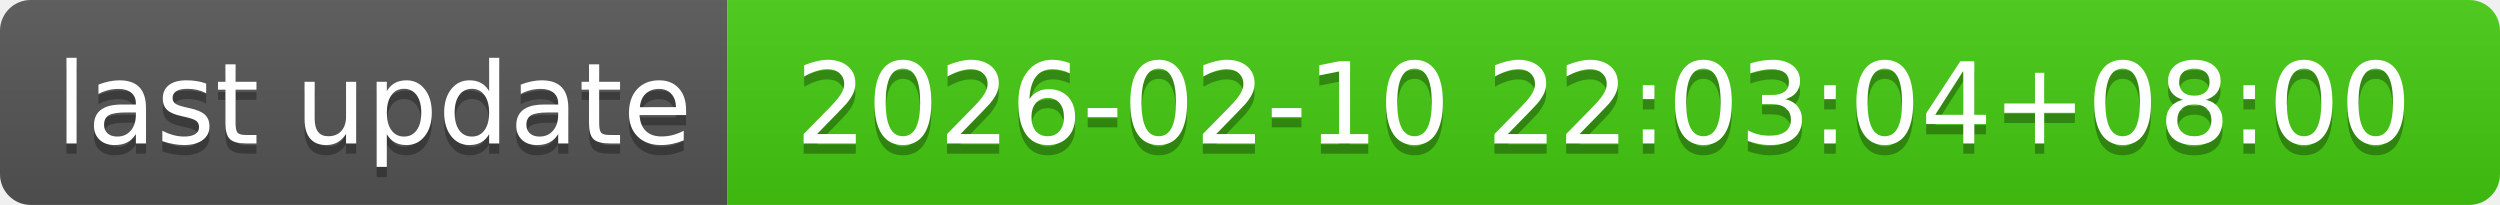
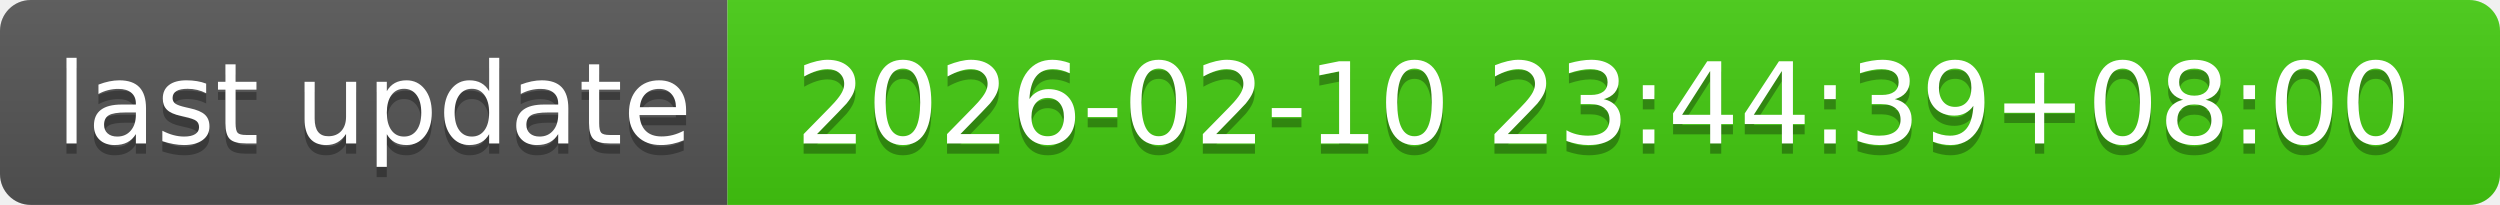
- <svg xmlns="http://www.w3.org/2000/svg" width="244" height="20" role="img" aria-label="last update: 2026-02-10 22:03:04+08:00">
+ <svg xmlns="http://www.w3.org/2000/svg" width="244" height="20" role="img" aria-label="last update: 2026-02-10 23:44:39+08:00">
  <linearGradient id="s" x2="0" y2="100%">
    <stop offset="0" stop-color="#bbb" stop-opacity=".1" />
    <stop offset="1" stop-opacity=".1" />
  </linearGradient>
  <clipPath id="r">
    <rect width="244" height="20" rx="3" fill="#fff" />
  </clipPath>
  <g clip-path="url(#r)">
    <rect width="71" height="20" fill="#555" />
    <rect x="71" width="173" height="20" fill="#4c1" />
    <rect width="244" height="20" fill="url(#s)" />
  </g>
  <g fill="#fff" text-anchor="middle" font-family="Verdana,Geneva,DejaVu Sans,sans-serif" text-rendering="geometricPrecision" font-size="110">
    <text aria-hidden="true" x="365" y="150" fill="#010101" fill-opacity=".3" transform="scale(.1)" textLength="610">last update</text>
    <text x="365" y="140" transform="scale(.1)" fill="#fff" textLength="610">last update</text>
-     <text aria-hidden="true" x="1565" y="150" fill="#010101" fill-opacity=".3" transform="scale(.1)" textLength="1630">2026-02-10 22:03:04+08:00</text>
-     <text x="1565" y="140" transform="scale(.1)" fill="#fff" textLength="1630">2026-02-10 22:03:04+08:00</text>
+     <text aria-hidden="true" x="1565" y="150" fill="#010101" fill-opacity=".3" transform="scale(.1)" textLength="1630">2026-02-10 23:44:39+08:00</text>
+     <text x="1565" y="140" transform="scale(.1)" fill="#fff" textLength="1630">2026-02-10 23:44:39+08:00</text>
  </g>
</svg>
